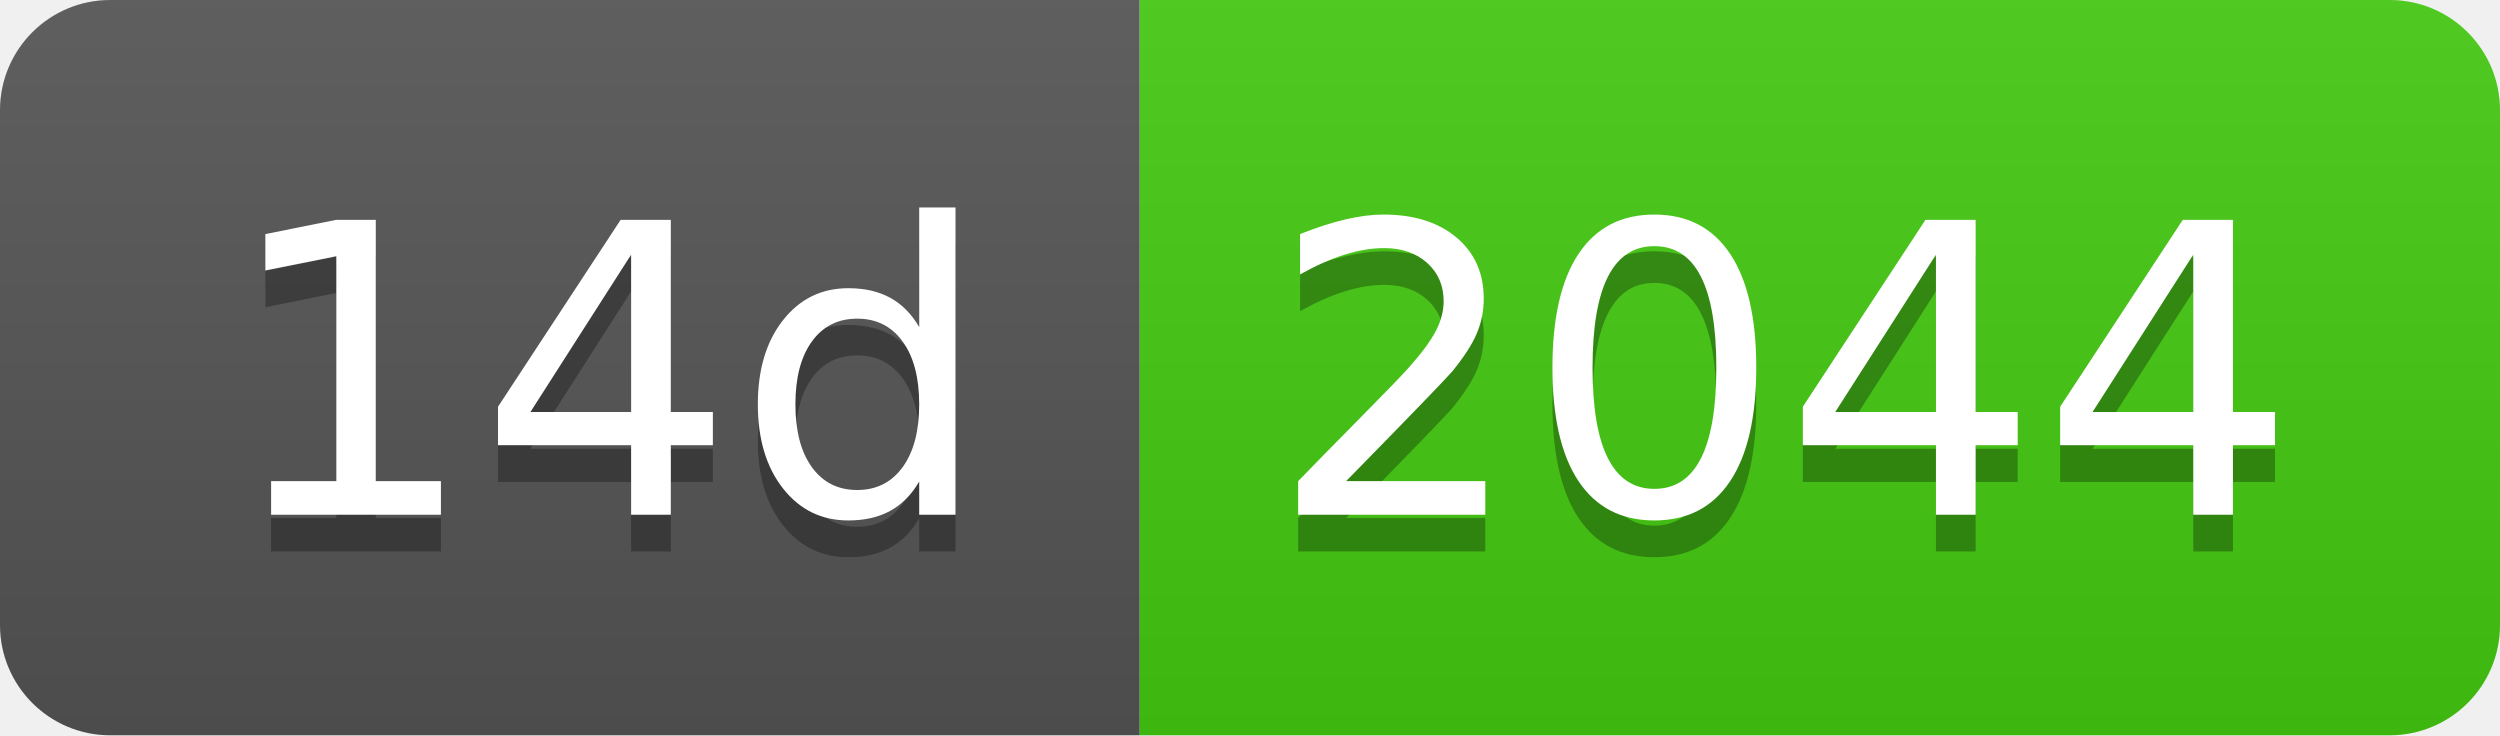
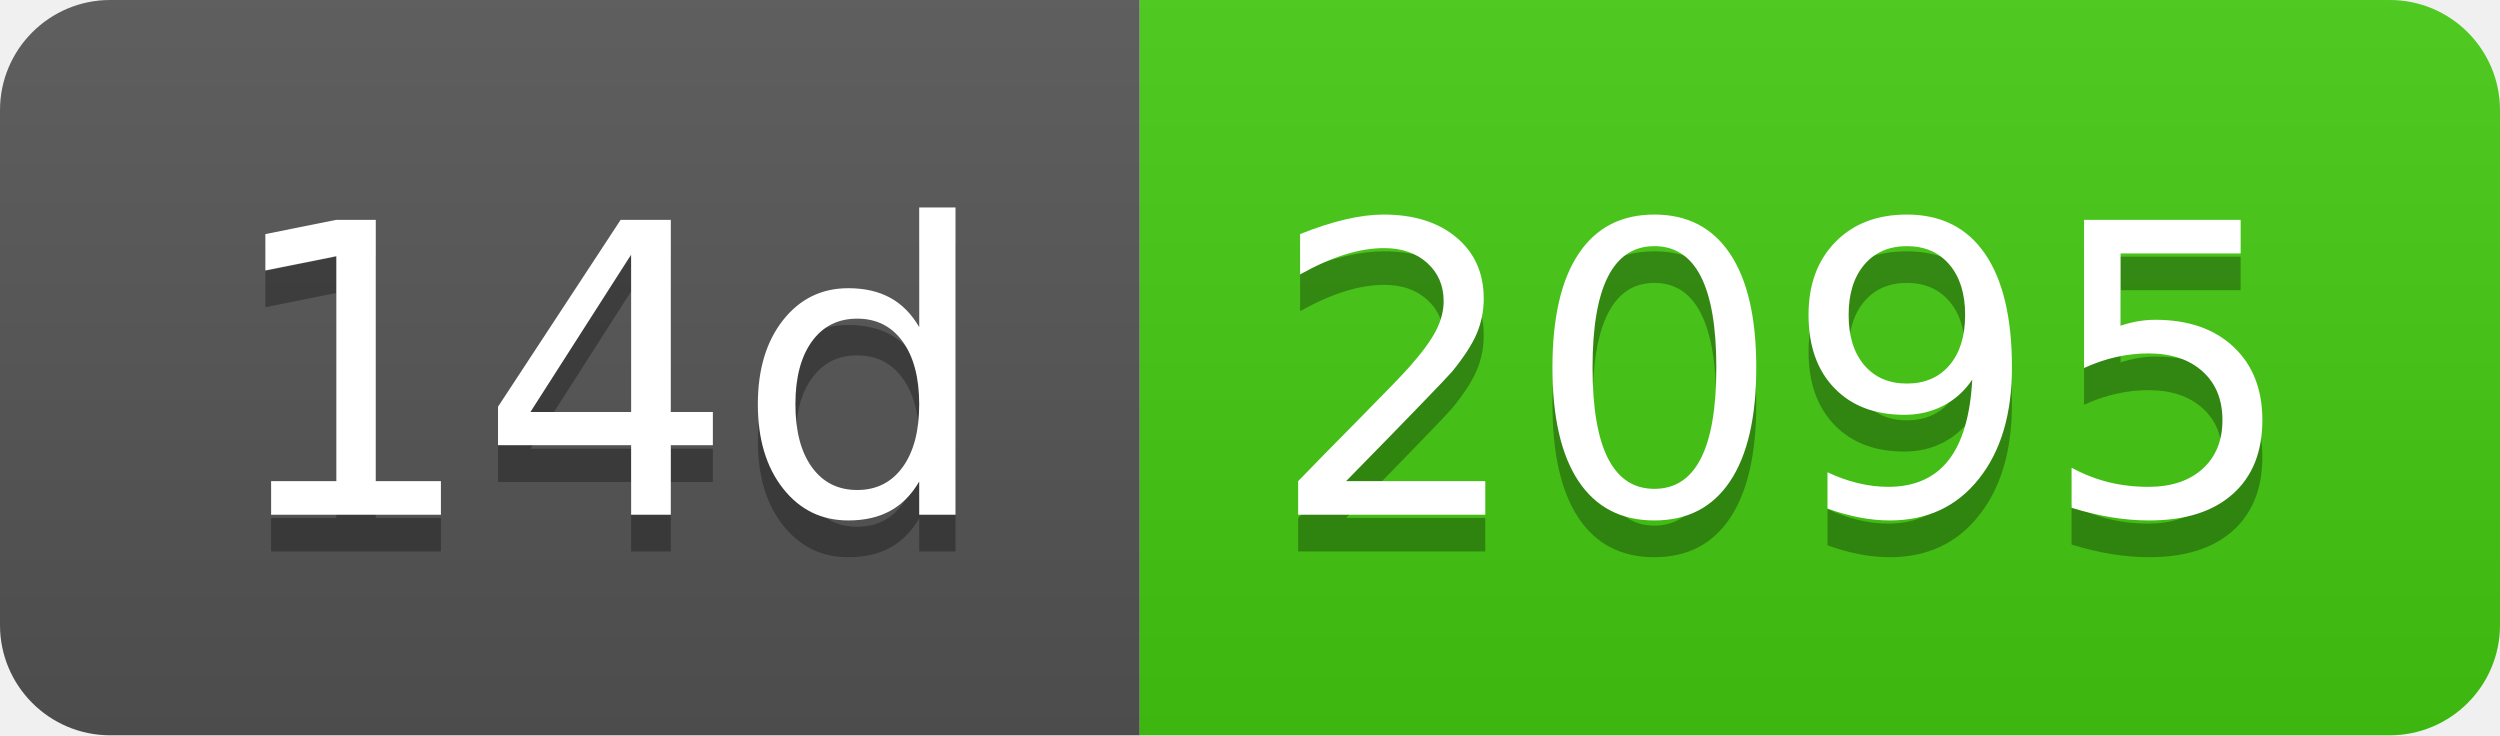
- <svg xmlns="http://www.w3.org/2000/svg" width="68" height="20" role="img" aria-label="14d: 2044">
+ <svg xmlns="http://www.w3.org/2000/svg" width="68" height="20" role="img" aria-label="14d: 2095">
  <linearGradient id="s" x2="0" y2="100%">
    <stop offset="0" stop-color="#bbb" stop-opacity=".1" />
    <stop offset="1" stop-opacity=".1" />
  </linearGradient>
  <clipPath id="r">
    <rect width="68" height="20" rx="3" fill="#fff" />
  </clipPath>
  <g clip-path="url(#r)">
    <rect width="31" height="20" fill="#555" />
    <rect x="31" width="37" height="20" fill="#4c1" />
    <rect width="68" height="20" fill="url(#s)" />
  </g>
  <g fill="#fff" text-anchor="middle" font-family="Verdana,Geneva,DejaVu Sans,sans-serif" text-rendering="geometricPrecision" font-size="110">
    <text aria-hidden="true" x="165" y="150" fill="#010101" fill-opacity=".3" transform="scale(.1)" textLength="210">14d</text>
    <text x="165" y="140" transform="scale(.1)" fill="#fff" textLength="210">14d</text>
-     <text aria-hidden="true" x="485" y="150" fill="#010101" fill-opacity=".3" transform="scale(.1)" textLength="270">2044</text>
-     <text x="485" y="140" transform="scale(.1)" fill="#fff" textLength="270">2044</text>
+     <text aria-hidden="true" x="485" y="150" fill="#010101" fill-opacity=".3" transform="scale(.1)" textLength="270">2095</text>
+     <text x="485" y="140" transform="scale(.1)" fill="#fff" textLength="270">2095</text>
  </g>
</svg>
